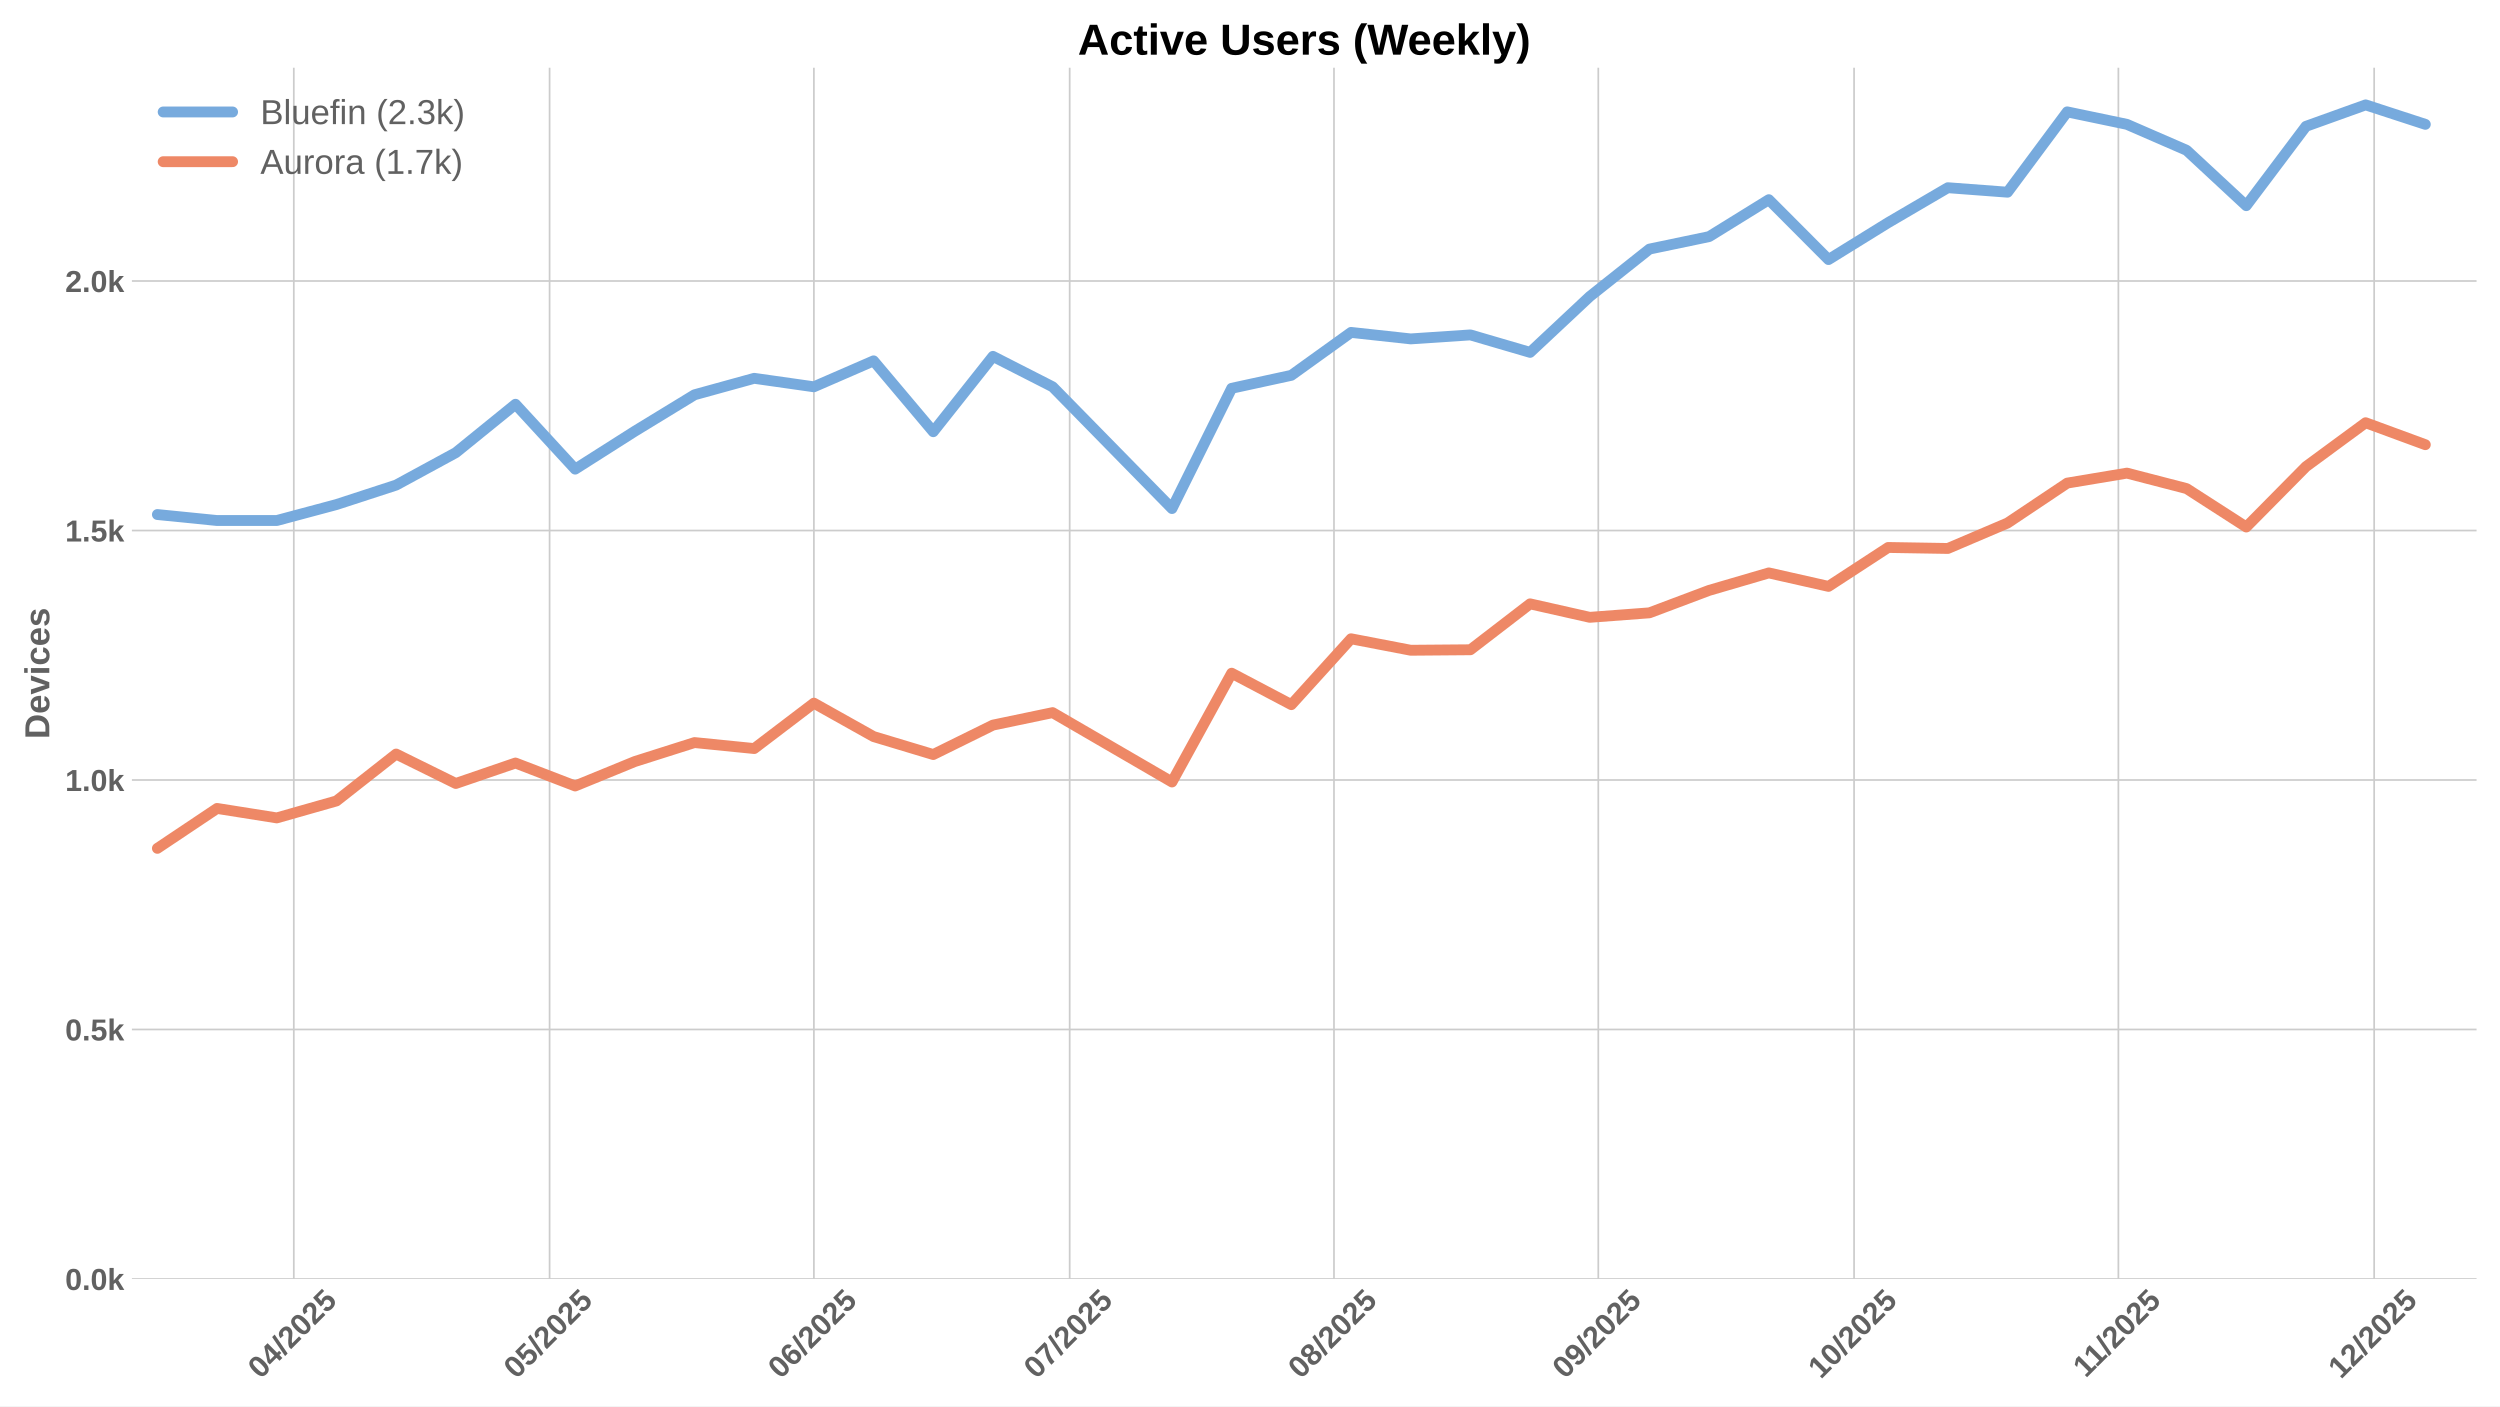
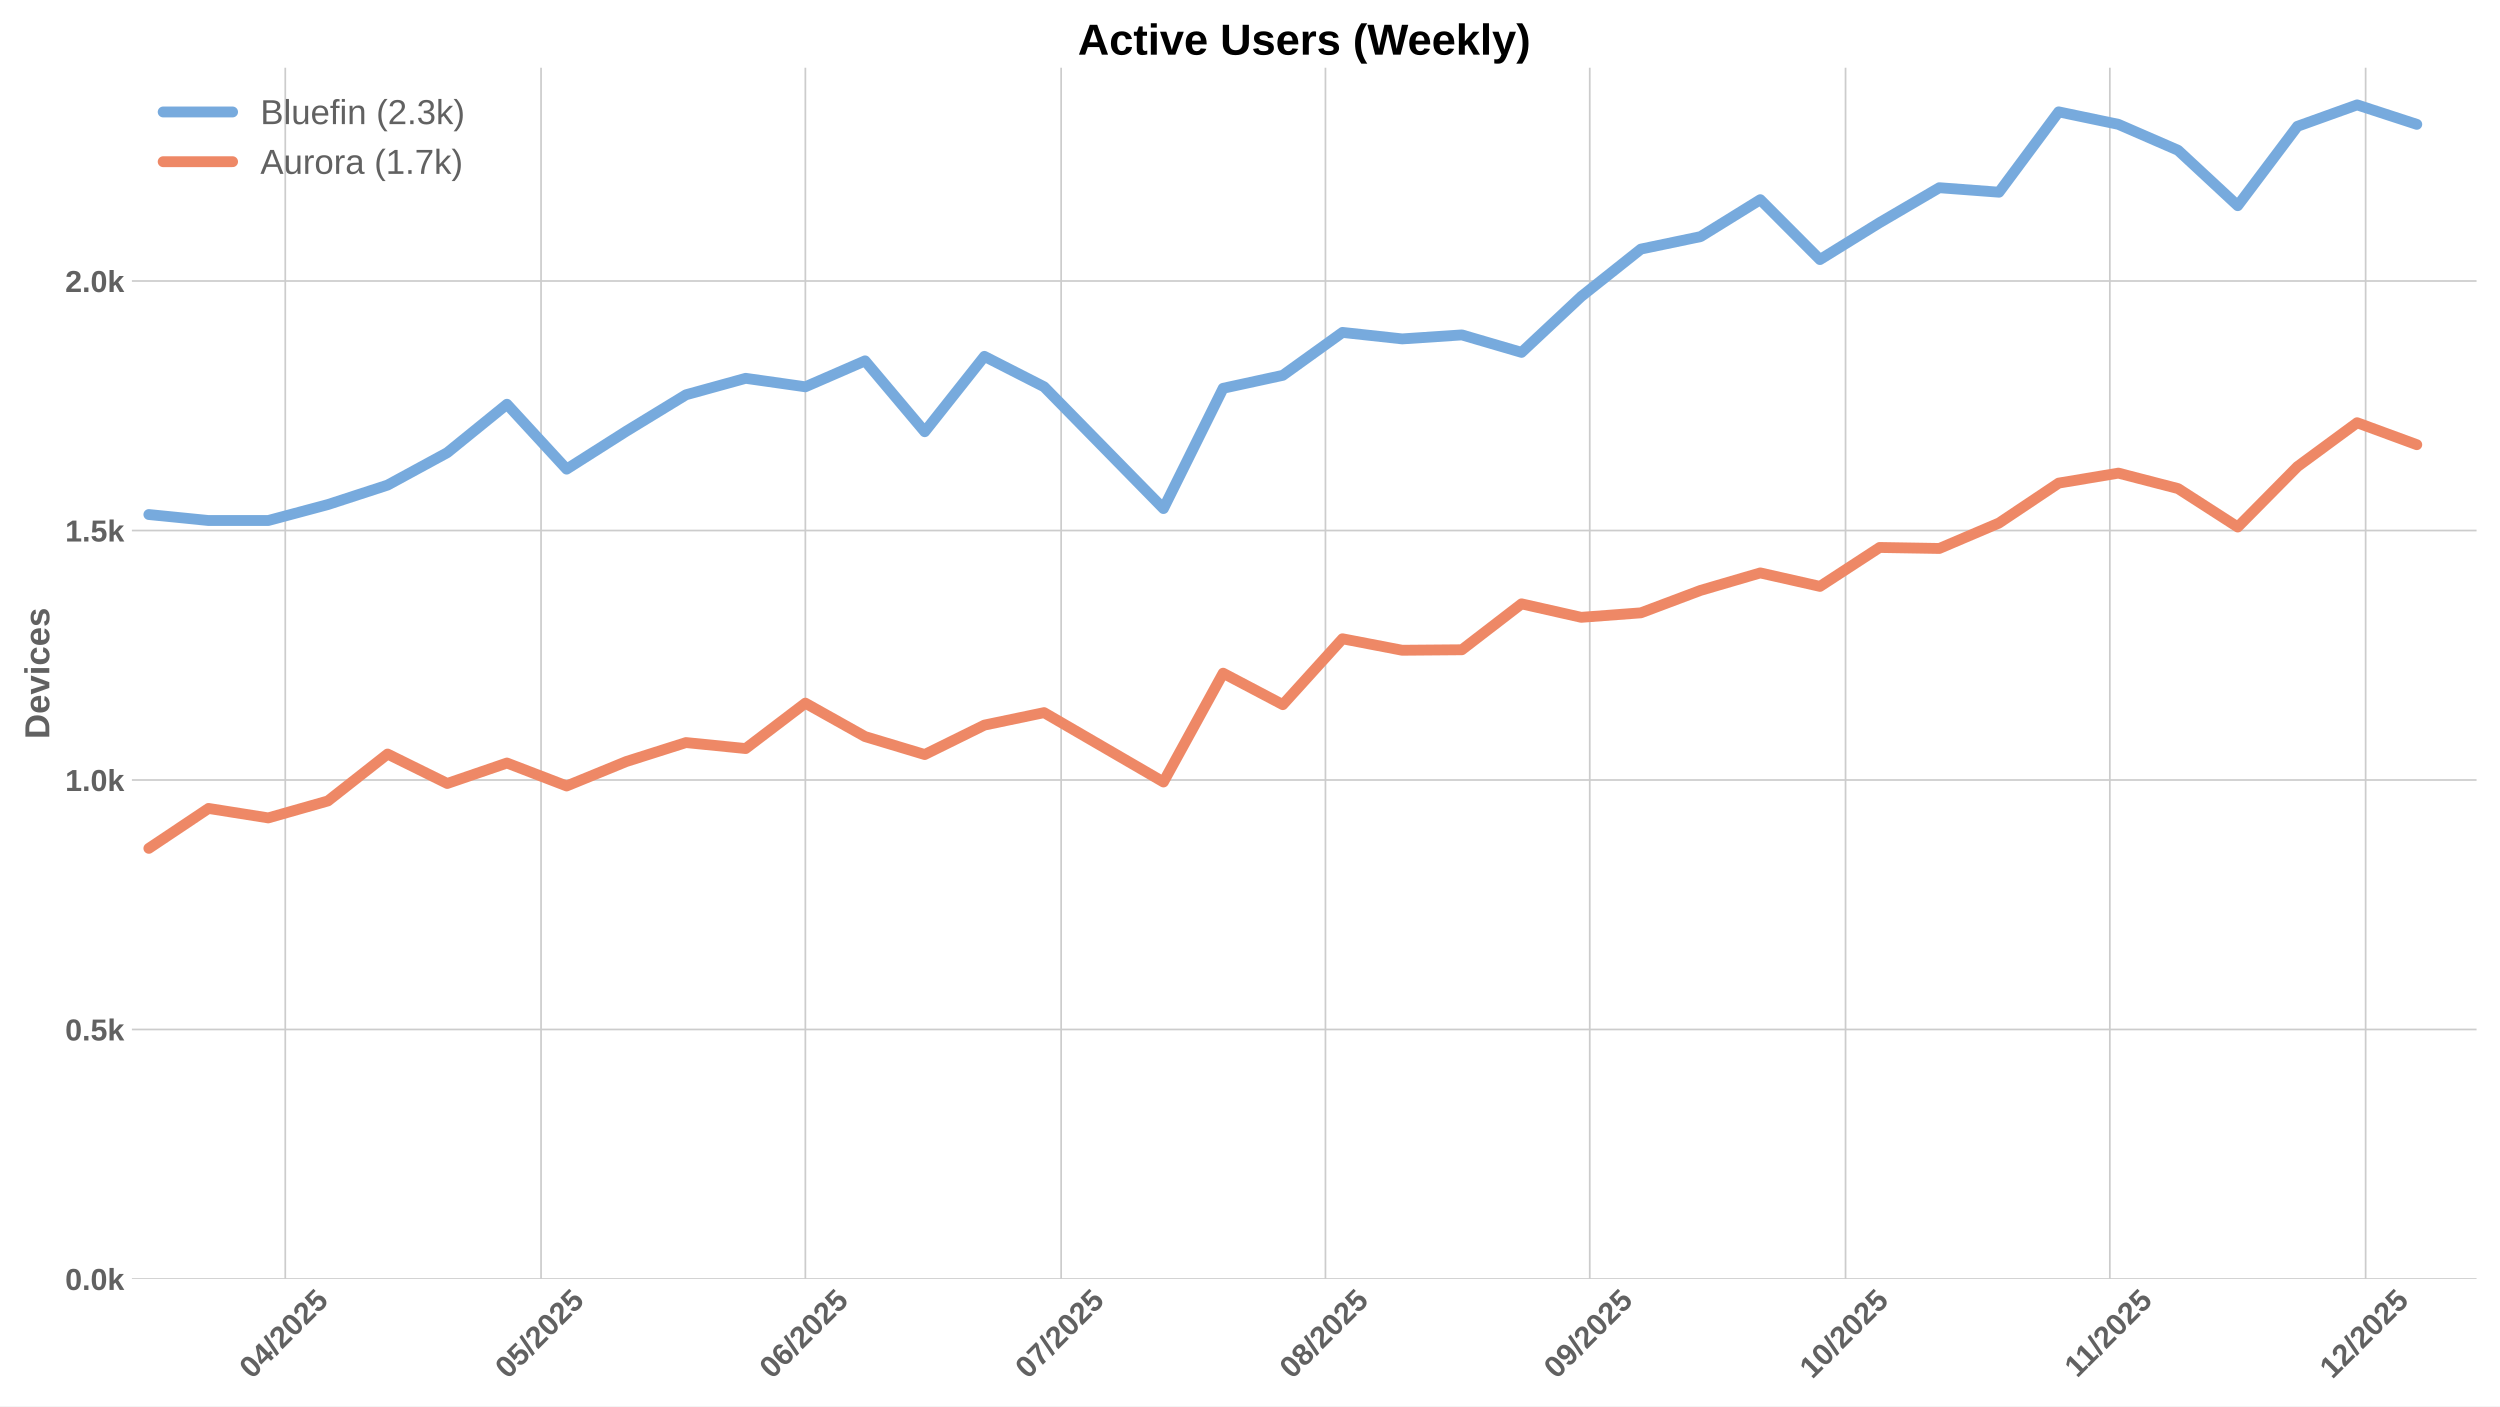
<svg xmlns="http://www.w3.org/2000/svg" xmlns:xlink="http://www.w3.org/1999/xlink" width="1152pt" height="648pt" viewBox="0 0 1152 648" version="1.1">
  <defs>
    <style type="text/css">*{stroke-linejoin: round; stroke-linecap: butt}</style>
  </defs>
  <g id="figure_1">
    <g id="patch_1">
      <path d="M 0 648  L 1152 648  L 1152 0  L 0 0  z " style="fill: #ffffff" />
    </g>
    <g id="axes_1">
      <g id="patch_2">
        <path d="M 60.78 589.343  L 1141.2 589.343  L 1141.2 31.2  L 60.78 31.2  z " style="fill: #ffffff" />
      </g>
      <g id="matplotlib.axis_1">
        <g id="xtick_1">
          <g id="line2d_1">
-             <path d="M 135.386 589.343  L 135.386 31.2  " clip-path="url(#p3430704685)" style="fill: none; stroke: #cccccc; stroke-width: 0.8; stroke-linecap: round" />
+             <path d="M 131.453 589.343  L 131.453 31.2  " clip-path="url(#p54ae8cb344)" style="fill: none; stroke: #cccccc; stroke-width: 0.8; stroke-linecap: round" />
          </g>
          <g id="line2d_2" />
          <g id="text_1">
-             <g style="fill: #616161" transform="translate(120.0554 635.7977) rotate(-45) scale(0.14 -0.14)">
+             <g style="fill: #616161" transform="translate(116.123 635.7977) rotate(-45) scale(0.14 -0.14)">
              <defs>
                <path id="LiberationSans-Bold-30" d="M 3297 2203  Q 3297 1088 2914 512  Q 2531 -63 1766 -63  Q 253 -63 253 2203  Q 253 2994 418 3494  Q 584 3994 915 4231  Q 1247 4469 1791 4469  Q 2572 4469 2934 3903  Q 3297 3338 3297 2203  z M 2416 2203  Q 2416 2813 2356 3150  Q 2297 3488 2165 3634  Q 2034 3781 1784 3781  Q 1519 3781 1383 3632  Q 1247 3484 1189 3148  Q 1131 2813 1131 2203  Q 1131 1600 1192 1261  Q 1253 922 1386 775  Q 1519 628 1772 628  Q 2022 628 2158 783  Q 2294 938 2355 1278  Q 2416 1619 2416 2203  z " transform="scale(0.015625)" />
                <path id="LiberationSans-Bold-34" d="M 2938 897  L 2938 0  L 2100 0  L 2100 897  L 97 897  L 97 1556  L 1956 4403  L 2938 4403  L 2938 1550  L 3525 1550  L 3525 897  L 2938 897  z M 2100 2991  Q 2100 3159 2111 3356  Q 2122 3553 2128 3609  Q 2047 3434 1834 3103  L 813 1550  L 2100 1550  L 2100 2991  z " transform="scale(0.015625)" />
                <path id="LiberationSans-Bold-2f" d="M 63 -128  L 972 4638  L 1716 4638  L 822 -128  L 63 -128  z " transform="scale(0.015625)" />
                <path id="LiberationSans-Bold-32" d="M 222 0  L 222 609  Q 394 988 711 1347  Q 1028 1706 1509 2097  Q 1972 2472 2158 2715  Q 2344 2959 2344 3194  Q 2344 3769 1766 3769  Q 1484 3769 1336 3617  Q 1188 3466 1144 3163  L 259 3213  Q 334 3825 717 4147  Q 1100 4469 1759 4469  Q 2472 4469 2853 4144  Q 3234 3819 3234 3231  Q 3234 2922 3112 2672  Q 2991 2422 2800 2211  Q 2609 2000 2376 1815  Q 2144 1631 1925 1456  Q 1706 1281 1526 1103  Q 1347 925 1259 722  L 3303 722  L 3303 0  L 222 0  z " transform="scale(0.015625)" />
                <path id="LiberationSans-Bold-35" d="M 3381 1466  Q 3381 766 2945 351  Q 2509 -63 1750 -63  Q 1088 -63 689 235  Q 291 534 197 1100  L 1075 1172  Q 1144 891 1319 762  Q 1494 634 1759 634  Q 2088 634 2283 843  Q 2478 1053 2478 1447  Q 2478 1794 2293 2001  Q 2109 2209 1778 2209  Q 1413 2209 1181 1925  L 325 1925  L 478 4403  L 3125 4403  L 3125 3750  L 1275 3750  L 1203 2638  Q 1522 2919 2000 2919  Q 2628 2919 3004 2528  Q 3381 2138 3381 1466  z " transform="scale(0.015625)" />
              </defs>
              <use xlink:href="#LiberationSans-Bold-30" />
              <use xlink:href="#LiberationSans-Bold-34" transform="translate(55.61523 0)" />
              <use xlink:href="#LiberationSans-Bold-2f" transform="translate(111.2305 0)" />
              <use xlink:href="#LiberationSans-Bold-32" transform="translate(139.0137 0)" />
              <use xlink:href="#LiberationSans-Bold-30" transform="translate(194.6289 0)" />
              <use xlink:href="#LiberationSans-Bold-32" transform="translate(250.2441 0)" />
              <use xlink:href="#LiberationSans-Bold-35" transform="translate(305.8594 0)" />
            </g>
          </g>
        </g>
        <g id="xtick_2">
          <g id="line2d_3">
-             <path d="M 253.25 589.343  L 253.25 31.2  " clip-path="url(#p3430704685)" style="fill: none; stroke: #cccccc; stroke-width: 0.8; stroke-linecap: round" />
+             <path d="M 249.317 589.343  L 249.317 31.2  " clip-path="url(#p54ae8cb344)" style="fill: none; stroke: #cccccc; stroke-width: 0.8; stroke-linecap: round" />
          </g>
          <g id="line2d_4" />
          <g id="text_2">
-             <g style="fill: #616161" transform="translate(237.9194 635.7977) rotate(-45) scale(0.14 -0.14)">
+             <g style="fill: #616161" transform="translate(233.987 635.7977) rotate(-45) scale(0.14 -0.14)">
              <use xlink:href="#LiberationSans-Bold-30" />
              <use xlink:href="#LiberationSans-Bold-35" transform="translate(55.61523 0)" />
              <use xlink:href="#LiberationSans-Bold-2f" transform="translate(111.2305 0)" />
              <use xlink:href="#LiberationSans-Bold-32" transform="translate(139.0137 0)" />
              <use xlink:href="#LiberationSans-Bold-30" transform="translate(194.6289 0)" />
              <use xlink:href="#LiberationSans-Bold-32" transform="translate(250.2441 0)" />
              <use xlink:href="#LiberationSans-Bold-35" transform="translate(305.8594 0)" />
            </g>
          </g>
        </g>
        <g id="xtick_3">
          <g id="line2d_5">
-             <path d="M 375.042 589.343  L 375.042 31.2  " clip-path="url(#p3430704685)" style="fill: none; stroke: #cccccc; stroke-width: 0.8; stroke-linecap: round" />
+             <path d="M 371.11 589.343  L 371.11 31.2  " clip-path="url(#p54ae8cb344)" style="fill: none; stroke: #cccccc; stroke-width: 0.8; stroke-linecap: round" />
          </g>
          <g id="line2d_6" />
          <g id="text_3">
-             <g style="fill: #616161" transform="translate(359.7122 635.7977) rotate(-45) scale(0.14 -0.14)">
+             <g style="fill: #616161" transform="translate(355.7798 635.7977) rotate(-45) scale(0.14 -0.14)">
              <defs>
                <path id="LiberationSans-Bold-36" d="M 3328 1441  Q 3328 738 2934 337  Q 2541 -63 1847 -63  Q 1069 -63 651 482  Q 234 1028 234 2100  Q 234 3278 657 3873  Q 1081 4469 1869 4469  Q 2428 4469 2751 4222  Q 3075 3975 3209 3456  L 2381 3341  Q 2263 3775 1850 3775  Q 1497 3775 1295 3422  Q 1094 3069 1094 2350  Q 1234 2584 1484 2709  Q 1734 2834 2050 2834  Q 2641 2834 2984 2459  Q 3328 2084 3328 1441  z M 2447 1416  Q 2447 1791 2273 1989  Q 2100 2188 1797 2188  Q 1506 2188 1331 2002  Q 1156 1816 1156 1509  Q 1156 1125 1339 873  Q 1522 622 1819 622  Q 2116 622 2281 833  Q 2447 1044 2447 1416  z " transform="scale(0.015625)" />
              </defs>
              <use xlink:href="#LiberationSans-Bold-30" />
              <use xlink:href="#LiberationSans-Bold-36" transform="translate(55.61523 0)" />
              <use xlink:href="#LiberationSans-Bold-2f" transform="translate(111.2305 0)" />
              <use xlink:href="#LiberationSans-Bold-32" transform="translate(139.0137 0)" />
              <use xlink:href="#LiberationSans-Bold-30" transform="translate(194.6289 0)" />
              <use xlink:href="#LiberationSans-Bold-32" transform="translate(250.2441 0)" />
              <use xlink:href="#LiberationSans-Bold-35" transform="translate(305.8594 0)" />
            </g>
          </g>
        </g>
        <g id="xtick_4">
          <g id="line2d_7">
-             <path d="M 492.906 589.343  L 492.906 31.2  " clip-path="url(#p3430704685)" style="fill: none; stroke: #cccccc; stroke-width: 0.8; stroke-linecap: round" />
+             <path d="M 488.974 589.343  L 488.974 31.2  " clip-path="url(#p54ae8cb344)" style="fill: none; stroke: #cccccc; stroke-width: 0.8; stroke-linecap: round" />
          </g>
          <g id="line2d_8" />
          <g id="text_4">
-             <g style="fill: #616161" transform="translate(477.5762 635.7977) rotate(-45) scale(0.14 -0.14)">
+             <g style="fill: #616161" transform="translate(473.6438 635.7977) rotate(-45) scale(0.14 -0.14)">
              <defs>
                <path id="LiberationSans-Bold-37" d="M 3278 3706  Q 2981 3238 2717 2797  Q 2453 2356 2256 1911  Q 2059 1466 1945 995  Q 1831 525 1831 0  L 916 0  Q 916 550 1059 1064  Q 1203 1578 1475 2111  Q 1747 2644 2463 3681  L 275 3681  L 275 4403  L 3278 4403  L 3278 3706  z " transform="scale(0.015625)" />
              </defs>
              <use xlink:href="#LiberationSans-Bold-30" />
              <use xlink:href="#LiberationSans-Bold-37" transform="translate(55.61523 0)" />
              <use xlink:href="#LiberationSans-Bold-2f" transform="translate(111.2305 0)" />
              <use xlink:href="#LiberationSans-Bold-32" transform="translate(139.0137 0)" />
              <use xlink:href="#LiberationSans-Bold-30" transform="translate(194.6289 0)" />
              <use xlink:href="#LiberationSans-Bold-32" transform="translate(250.2441 0)" />
              <use xlink:href="#LiberationSans-Bold-35" transform="translate(305.8594 0)" />
            </g>
          </g>
        </g>
        <g id="xtick_5">
          <g id="line2d_9">
-             <path d="M 614.699 589.343  L 614.699 31.2  " clip-path="url(#p3430704685)" style="fill: none; stroke: #cccccc; stroke-width: 0.8; stroke-linecap: round" />
+             <path d="M 610.767 589.343  L 610.767 31.2  " clip-path="url(#p54ae8cb344)" style="fill: none; stroke: #cccccc; stroke-width: 0.8; stroke-linecap: round" />
          </g>
          <g id="line2d_10" />
          <g id="text_5">
-             <g style="fill: #616161" transform="translate(599.369 635.7977) rotate(-45) scale(0.14 -0.14)">
+             <g style="fill: #616161" transform="translate(595.4366 635.7977) rotate(-45) scale(0.14 -0.14)">
              <defs>
                <path id="LiberationSans-Bold-38" d="M 3363 1241  Q 3363 622 2953 279  Q 2544 -63 1784 -63  Q 1031 -63 617 278  Q 203 619 203 1234  Q 203 1656 447 1945  Q 691 2234 1100 2303  L 1100 2316  Q 744 2394 525 2669  Q 306 2944 306 3303  Q 306 3844 689 4156  Q 1072 4469 1772 4469  Q 2488 4469 2870 4164  Q 3253 3859 3253 3297  Q 3253 2938 3036 2666  Q 2819 2394 2453 2322  L 2453 2309  Q 2878 2241 3120 1961  Q 3363 1681 3363 1241  z M 2350 3250  Q 2350 3563 2206 3708  Q 2063 3853 1772 3853  Q 1203 3853 1203 3250  Q 1203 2619 1778 2619  Q 2066 2619 2208 2766  Q 2350 2913 2350 3250  z M 2453 1313  Q 2453 2003 1766 2003  Q 1447 2003 1276 1822  Q 1106 1641 1106 1300  Q 1106 913 1275 734  Q 1444 556 1791 556  Q 2131 556 2292 734  Q 2453 913 2453 1313  z " transform="scale(0.015625)" />
              </defs>
              <use xlink:href="#LiberationSans-Bold-30" />
              <use xlink:href="#LiberationSans-Bold-38" transform="translate(55.61523 0)" />
              <use xlink:href="#LiberationSans-Bold-2f" transform="translate(111.2305 0)" />
              <use xlink:href="#LiberationSans-Bold-32" transform="translate(139.0137 0)" />
              <use xlink:href="#LiberationSans-Bold-30" transform="translate(194.6289 0)" />
              <use xlink:href="#LiberationSans-Bold-32" transform="translate(250.2441 0)" />
              <use xlink:href="#LiberationSans-Bold-35" transform="translate(305.8594 0)" />
            </g>
          </g>
        </g>
        <g id="xtick_6">
          <g id="line2d_11">
-             <path d="M 736.492 589.343  L 736.492 31.2  " clip-path="url(#p3430704685)" style="fill: none; stroke: #cccccc; stroke-width: 0.8; stroke-linecap: round" />
+             <path d="M 732.56 589.343  L 732.56 31.2  " clip-path="url(#p54ae8cb344)" style="fill: none; stroke: #cccccc; stroke-width: 0.8; stroke-linecap: round" />
          </g>
          <g id="line2d_12" />
          <g id="text_6">
-             <g style="fill: #616161" transform="translate(721.1618 635.7977) rotate(-45) scale(0.14 -0.14)">
+             <g style="fill: #616161" transform="translate(717.2294 635.7977) rotate(-45) scale(0.14 -0.14)">
              <defs>
                <path id="LiberationSans-Bold-39" d="M 3322 2272  Q 3322 1100 2894 518  Q 2466 -63 1678 -63  Q 1097 -63 767 185  Q 438 434 300 972  L 1125 1088  Q 1247 628 1688 628  Q 2056 628 2254 981  Q 2453 1334 2459 2028  Q 2341 1794 2070 1661  Q 1800 1528 1488 1528  Q 906 1528 564 1923  Q 222 2319 222 2994  Q 222 3688 623 4078  Q 1025 4469 1759 4469  Q 2550 4469 2936 3920  Q 3322 3372 3322 2272  z M 2394 2888  Q 2394 3297 2214 3539  Q 2034 3781 1738 3781  Q 1447 3781 1280 3570  Q 1113 3359 1113 2988  Q 1113 2622 1278 2401  Q 1444 2181 1741 2181  Q 2022 2181 2208 2373  Q 2394 2566 2394 2888  z " transform="scale(0.015625)" />
              </defs>
              <use xlink:href="#LiberationSans-Bold-30" />
              <use xlink:href="#LiberationSans-Bold-39" transform="translate(55.61523 0)" />
              <use xlink:href="#LiberationSans-Bold-2f" transform="translate(111.2305 0)" />
              <use xlink:href="#LiberationSans-Bold-32" transform="translate(139.0137 0)" />
              <use xlink:href="#LiberationSans-Bold-30" transform="translate(194.6289 0)" />
              <use xlink:href="#LiberationSans-Bold-32" transform="translate(250.2441 0)" />
              <use xlink:href="#LiberationSans-Bold-35" transform="translate(305.8594 0)" />
            </g>
          </g>
        </g>
        <g id="xtick_7">
          <g id="line2d_13">
-             <path d="M 854.356 589.343  L 854.356 31.2  " clip-path="url(#p3430704685)" style="fill: none; stroke: #cccccc; stroke-width: 0.8; stroke-linecap: round" />
+             <path d="M 850.424 589.343  L 850.424 31.2  " clip-path="url(#p54ae8cb344)" style="fill: none; stroke: #cccccc; stroke-width: 0.8; stroke-linecap: round" />
          </g>
          <g id="line2d_14" />
          <g id="text_7">
-             <g style="fill: #616161" transform="translate(839.0258 635.7977) rotate(-45) scale(0.14 -0.14)">
+             <g style="fill: #616161" transform="translate(835.0934 635.7977) rotate(-45) scale(0.14 -0.14)">
              <defs>
                <path id="LiberationSans-Bold-31" d="M 403 0  L 403 653  L 1494 653  L 1494 3656  L 438 2997  L 438 3688  L 1541 4403  L 2372 4403  L 2372 653  L 3381 653  L 3381 0  L 403 0  z " transform="scale(0.015625)" />
              </defs>
              <use xlink:href="#LiberationSans-Bold-31" />
              <use xlink:href="#LiberationSans-Bold-30" transform="translate(55.61523 0)" />
              <use xlink:href="#LiberationSans-Bold-2f" transform="translate(111.2305 0)" />
              <use xlink:href="#LiberationSans-Bold-32" transform="translate(139.0137 0)" />
              <use xlink:href="#LiberationSans-Bold-30" transform="translate(194.6289 0)" />
              <use xlink:href="#LiberationSans-Bold-32" transform="translate(250.2441 0)" />
              <use xlink:href="#LiberationSans-Bold-35" transform="translate(305.8594 0)" />
            </g>
          </g>
        </g>
        <g id="xtick_8">
          <g id="line2d_15">
-             <path d="M 976.149 589.343  L 976.149 31.2  " clip-path="url(#p3430704685)" style="fill: none; stroke: #cccccc; stroke-width: 0.8; stroke-linecap: round" />
+             <path d="M 972.216 589.343  L 972.216 31.2  " clip-path="url(#p54ae8cb344)" style="fill: none; stroke: #cccccc; stroke-width: 0.8; stroke-linecap: round" />
          </g>
          <g id="line2d_16" />
          <g id="text_8">
-             <g style="fill: #616161" transform="translate(961.0908 635.2532) rotate(-45) scale(0.14 -0.14)">
+             <g style="fill: #616161" transform="translate(957.1584 635.2532) rotate(-45) scale(0.14 -0.14)">
              <use xlink:href="#LiberationSans-Bold-31" />
              <use xlink:href="#LiberationSans-Bold-31" transform="translate(50.11523 0)" />
              <use xlink:href="#LiberationSans-Bold-2f" transform="translate(105.7305 0)" />
              <use xlink:href="#LiberationSans-Bold-32" transform="translate(133.5137 0)" />
              <use xlink:href="#LiberationSans-Bold-30" transform="translate(189.1289 0)" />
              <use xlink:href="#LiberationSans-Bold-32" transform="translate(244.7441 0)" />
              <use xlink:href="#LiberationSans-Bold-35" transform="translate(300.3594 0)" />
            </g>
          </g>
        </g>
        <g id="xtick_9">
          <g id="line2d_17">
-             <path d="M 1094.013 589.343  L 1094.013 31.2  " clip-path="url(#p3430704685)" style="fill: none; stroke: #cccccc; stroke-width: 0.8; stroke-linecap: round" />
+             <path d="M 1090.08 589.343  L 1090.08 31.2  " clip-path="url(#p54ae8cb344)" style="fill: none; stroke: #cccccc; stroke-width: 0.8; stroke-linecap: round" />
          </g>
          <g id="line2d_18" />
          <g id="text_9">
-             <g style="fill: #616161" transform="translate(1078.683 635.7977) rotate(-45) scale(0.14 -0.14)">
+             <g style="fill: #616161" transform="translate(1074.75 635.7977) rotate(-45) scale(0.14 -0.14)">
              <use xlink:href="#LiberationSans-Bold-31" />
              <use xlink:href="#LiberationSans-Bold-32" transform="translate(55.61523 0)" />
              <use xlink:href="#LiberationSans-Bold-2f" transform="translate(111.2305 0)" />
              <use xlink:href="#LiberationSans-Bold-32" transform="translate(139.0137 0)" />
              <use xlink:href="#LiberationSans-Bold-30" transform="translate(194.6289 0)" />
              <use xlink:href="#LiberationSans-Bold-32" transform="translate(250.2441 0)" />
              <use xlink:href="#LiberationSans-Bold-35" transform="translate(305.8594 0)" />
            </g>
          </g>
        </g>
      </g>
      <g id="matplotlib.axis_2">
        <g id="ytick_1">
          <g id="line2d_19">
-             <path d="M 60.78 589.343  L 1141.2 589.343  " clip-path="url(#p3430704685)" style="fill: none; stroke: #cccccc; stroke-width: 0.8; stroke-linecap: round" />
+             <path d="M 60.78 589.343  L 1141.2 589.343  " clip-path="url(#p54ae8cb344)" style="fill: none; stroke: #cccccc; stroke-width: 0.8; stroke-linecap: round" />
          </g>
          <g id="line2d_20" />
          <g id="text_10">
            <g style="fill: #616161" transform="translate(30.03469 594.416) scale(0.14 -0.14)">
              <defs>
                <path id="LiberationSans-Bold-2e" d="M 434 0  L 434 953  L 1338 953  L 1338 0  L 434 0  z " transform="scale(0.015625)" />
                <path id="LiberationSans-Bold-6b" d="M 2606 0  L 1703 1531  L 1325 1269  L 1325 0  L 447 0  L 447 4638  L 1325 4638  L 1325 1981  L 2531 3381  L 3475 3381  L 2288 2063  L 3566 0  L 2606 0  z " transform="scale(0.015625)" />
              </defs>
              <use xlink:href="#LiberationSans-Bold-30" />
              <use xlink:href="#LiberationSans-Bold-2e" transform="translate(55.61523 0)" />
              <use xlink:href="#LiberationSans-Bold-30" transform="translate(83.39844 0)" />
              <use xlink:href="#LiberationSans-Bold-6b" transform="translate(139.0137 0)" />
            </g>
          </g>
        </g>
        <g id="ytick_2">
          <g id="line2d_21">
-             <path d="M 60.78 474.381  L 1141.2 474.381  " clip-path="url(#p3430704685)" style="fill: none; stroke: #cccccc; stroke-width: 0.8; stroke-linecap: round" />
+             <path d="M 60.78 474.381  L 1141.2 474.381  " clip-path="url(#p54ae8cb344)" style="fill: none; stroke: #cccccc; stroke-width: 0.8; stroke-linecap: round" />
          </g>
          <g id="line2d_22" />
          <g id="text_11">
            <g style="fill: #616161" transform="translate(30.03469 479.4535) scale(0.14 -0.14)">
              <use xlink:href="#LiberationSans-Bold-30" />
              <use xlink:href="#LiberationSans-Bold-2e" transform="translate(55.61523 0)" />
              <use xlink:href="#LiberationSans-Bold-35" transform="translate(83.39844 0)" />
              <use xlink:href="#LiberationSans-Bold-6b" transform="translate(139.0137 0)" />
            </g>
          </g>
        </g>
        <g id="ytick_3">
          <g id="line2d_23">
-             <path d="M 60.78 359.418  L 1141.2 359.418  " clip-path="url(#p3430704685)" style="fill: none; stroke: #cccccc; stroke-width: 0.8; stroke-linecap: round" />
+             <path d="M 60.78 359.418  L 1141.2 359.418  " clip-path="url(#p54ae8cb344)" style="fill: none; stroke: #cccccc; stroke-width: 0.8; stroke-linecap: round" />
          </g>
          <g id="line2d_24" />
          <g id="text_12">
            <g style="fill: #616161" transform="translate(30.03469 364.4909) scale(0.14 -0.14)">
              <use xlink:href="#LiberationSans-Bold-31" />
              <use xlink:href="#LiberationSans-Bold-2e" transform="translate(55.61523 0)" />
              <use xlink:href="#LiberationSans-Bold-30" transform="translate(83.39844 0)" />
              <use xlink:href="#LiberationSans-Bold-6b" transform="translate(139.0137 0)" />
            </g>
          </g>
        </g>
        <g id="ytick_4">
          <g id="line2d_25">
-             <path d="M 60.78 244.456  L 1141.2 244.456  " clip-path="url(#p3430704685)" style="fill: none; stroke: #cccccc; stroke-width: 0.8; stroke-linecap: round" />
+             <path d="M 60.78 244.456  L 1141.2 244.456  " clip-path="url(#p54ae8cb344)" style="fill: none; stroke: #cccccc; stroke-width: 0.8; stroke-linecap: round" />
          </g>
          <g id="line2d_26" />
          <g id="text_13">
            <g style="fill: #616161" transform="translate(30.03469 249.5283) scale(0.14 -0.14)">
              <use xlink:href="#LiberationSans-Bold-31" />
              <use xlink:href="#LiberationSans-Bold-2e" transform="translate(55.61523 0)" />
              <use xlink:href="#LiberationSans-Bold-35" transform="translate(83.39844 0)" />
              <use xlink:href="#LiberationSans-Bold-6b" transform="translate(139.0137 0)" />
            </g>
          </g>
        </g>
        <g id="ytick_5">
          <g id="line2d_27">
-             <path d="M 60.78 129.493  L 1141.2 129.493  " clip-path="url(#p3430704685)" style="fill: none; stroke: #cccccc; stroke-width: 0.8; stroke-linecap: round" />
+             <path d="M 60.78 129.493  L 1141.2 129.493  " clip-path="url(#p54ae8cb344)" style="fill: none; stroke: #cccccc; stroke-width: 0.8; stroke-linecap: round" />
          </g>
          <g id="line2d_28" />
          <g id="text_14">
            <g style="fill: #616161" transform="translate(30.03469 134.5658) scale(0.14 -0.14)">
              <use xlink:href="#LiberationSans-Bold-32" />
              <use xlink:href="#LiberationSans-Bold-2e" transform="translate(55.61523 0)" />
              <use xlink:href="#LiberationSans-Bold-30" transform="translate(83.39844 0)" />
              <use xlink:href="#LiberationSans-Bold-6b" transform="translate(139.0137 0)" />
            </g>
          </g>
        </g>
        <g id="text_15">
          <g style="fill: #616161" transform="translate(22.71469 340.5153) rotate(-90) scale(0.16 -0.16)">
            <defs>
              <path id="LiberationSans-Bold-44" d="M 4353 2234  Q 4353 1553 4086 1045  Q 3819 538 3330 269  Q 2841 0 2209 0  L 428 0  L 428 4403  L 2022 4403  Q 3134 4403 3743 3842  Q 4353 3281 4353 2234  z M 3425 2234  Q 3425 2944 3056 3317  Q 2688 3691 2003 3691  L 1350 3691  L 1350 713  L 2131 713  Q 2725 713 3075 1122  Q 3425 1531 3425 2234  z " transform="scale(0.015625)" />
              <path id="LiberationSans-Bold-65" d="M 1831 -63  Q 1069 -63 659 389  Q 250 841 250 1706  Q 250 2544 665 2994  Q 1081 3444 1844 3444  Q 2572 3444 2956 2961  Q 3341 2478 3341 1547  L 3341 1522  L 1172 1522  Q 1172 1028 1355 776  Q 1538 525 1875 525  Q 2341 525 2463 928  L 3291 856  Q 2931 -63 1831 -63  z M 1831 2891  Q 1522 2891 1355 2675  Q 1188 2459 1178 2072  L 2491 2072  Q 2466 2481 2294 2686  Q 2122 2891 1831 2891  z " transform="scale(0.015625)" />
              <path id="LiberationSans-Bold-76" d="M 2284 0  L 1234 0  L 25 3381  L 953 3381  L 1544 1491  Q 1591 1334 1766 709  Q 1797 838 1894 1159  Q 1991 1481 2613 3381  L 3531 3381  L 2284 0  z " transform="scale(0.015625)" />
              <path id="LiberationSans-Bold-69" d="M 447 3991  L 447 4638  L 1325 4638  L 1325 3991  L 447 3991  z M 447 0  L 447 3381  L 1325 3381  L 1325 0  L 447 0  z " transform="scale(0.015625)" />
              <path id="LiberationSans-Bold-63" d="M 1856 -63  Q 1088 -63 669 395  Q 250 853 250 1672  Q 250 2509 672 2976  Q 1094 3444 1869 3444  Q 2466 3444 2856 3144  Q 3247 2844 3347 2316  L 2463 2272  Q 2425 2531 2275 2686  Q 2125 2841 1850 2841  Q 1172 2841 1172 1706  Q 1172 538 1863 538  Q 2113 538 2281 695  Q 2450 853 2491 1166  L 3372 1125  Q 3325 778 3123 506  Q 2922 234 2594 85  Q 2266 -63 1856 -63  z " transform="scale(0.015625)" />
              <path id="LiberationSans-Bold-73" d="M 3297 988  Q 3297 497 2895 217  Q 2494 -63 1784 -63  Q 1088 -63 717 157  Q 347 378 225 844  L 997 959  Q 1063 719 1223 619  Q 1384 519 1784 519  Q 2153 519 2322 612  Q 2491 706 2491 906  Q 2491 1069 2355 1164  Q 2219 1259 1894 1325  Q 1150 1472 890 1598  Q 631 1725 495 1926  Q 359 2128 359 2422  Q 359 2906 732 3176  Q 1106 3447 1791 3447  Q 2394 3447 2761 3212  Q 3128 2978 3219 2534  L 2441 2453  Q 2403 2659 2256 2761  Q 2109 2863 1791 2863  Q 1478 2863 1322 2783  Q 1166 2703 1166 2516  Q 1166 2369 1286 2283  Q 1406 2197 1691 2141  Q 2088 2059 2395 1973  Q 2703 1888 2889 1769  Q 3075 1650 3186 1464  Q 3297 1278 3297 988  z " transform="scale(0.015625)" />
            </defs>
            <use xlink:href="#LiberationSans-Bold-44" />
            <use xlink:href="#LiberationSans-Bold-65" transform="translate(72.2168 0)" />
            <use xlink:href="#LiberationSans-Bold-76" transform="translate(127.832 0)" />
            <use xlink:href="#LiberationSans-Bold-69" transform="translate(183.4473 0)" />
            <use xlink:href="#LiberationSans-Bold-63" transform="translate(211.2305 0)" />
            <use xlink:href="#LiberationSans-Bold-65" transform="translate(266.8457 0)" />
            <use xlink:href="#LiberationSans-Bold-73" transform="translate(322.4609 0)" />
          </g>
        </g>
      </g>
      <g id="line2d_29">
-         <path d="M 72.525 237.098  L 100.026 239.857  L 127.528 239.857  L 155.03 232.499  L 182.531 223.532  L 210.033 208.587  L 237.534 186.284  L 265.036 216.175  L 292.538 198.7  L 320.039 181.916  L 347.541 174.328  L 375.042 178.237  L 402.544 166.281  L 430.046 198.93  L 457.547 164.212  L 485.049 178.237  L 540.052 234.339  L 567.554 178.927  L 595.055 172.949  L 622.557 153.175  L 650.058 156.164  L 677.56 154.325  L 705.062 162.372  L 732.563 136.621  L 760.065 114.778  L 787.566 109.03  L 815.068 92.015  L 842.57 119.606  L 870.071 102.592  L 897.573 86.497  L 925.074 88.566  L 952.576 51.548  L 980.078 57.296  L 1007.579 69.253  L 1035.081 94.774  L 1062.582 58.216  L 1090.084 48.329  L 1117.586 57.296  " clip-path="url(#p3430704685)" style="fill: none; stroke: #77aadd; stroke-width: 5; stroke-linecap: round" />
+         <path d="M 68.592 237.098  L 96.094 239.857  L 123.596 239.857  L 151.097 232.499  L 178.599 223.532  L 206.1 208.587  L 233.602 186.284  L 261.104 216.175  L 288.605 198.7  L 316.107 181.916  L 343.608 174.328  L 371.11 178.237  L 398.612 166.281  L 426.113 198.93  L 453.615 164.212  L 481.116 178.237  L 536.12 234.339  L 563.621 178.927  L 591.123 172.949  L 618.624 153.175  L 646.126 156.164  L 673.628 154.325  L 701.129 162.372  L 728.631 136.621  L 756.132 114.778  L 783.634 109.03  L 811.136 92.015  L 838.637 119.606  L 866.139 102.592  L 893.64 86.497  L 921.142 88.566  L 948.644 51.548  L 976.145 57.296  L 1003.647 69.253  L 1031.148 94.774  L 1058.65 58.216  L 1086.152 48.329  L 1113.653 57.296  " clip-path="url(#p54ae8cb344)" style="fill: none; stroke: #77aadd; stroke-width: 5; stroke-linecap: round" />
      </g>
      <g id="line2d_30">
-         <path d="M 72.525 390.918  L 100.026 372.524  L 127.528 376.892  L 155.03 369.075  L 182.531 347.462  L 210.033 361.028  L 237.534 351.601  L 265.036 362.177  L 292.538 350.911  L 320.039 342.174  L 347.541 344.933  L 375.042 324.01  L 402.544 339.415  L 430.046 347.692  L 457.547 334.126  L 485.049 328.378  L 540.052 360.338  L 567.554 310.214  L 595.055 324.699  L 622.557 294.349  L 650.058 299.638  L 677.56 299.408  L 705.062 278.255  L 732.563 284.463  L 760.065 282.393  L 787.566 272.047  L 815.068 263.999  L 842.57 270.207  L 870.071 252.273  L 897.573 252.733  L 925.074 241.007  L 952.576 222.613  L 980.078 218.014  L 1007.579 225.142  L 1035.081 242.846  L 1062.582 215.025  L 1090.084 194.792  L 1117.586 204.908  " clip-path="url(#p3430704685)" style="fill: none; stroke: #ee8866; stroke-width: 5; stroke-linecap: round" />
+         <path d="M 68.592 390.918  L 96.094 372.524  L 123.596 376.892  L 151.097 369.075  L 178.599 347.462  L 206.1 361.028  L 233.602 351.601  L 261.104 362.177  L 288.605 350.911  L 316.107 342.174  L 343.608 344.933  L 371.11 324.01  L 398.612 339.415  L 426.113 347.692  L 453.615 334.126  L 481.116 328.378  L 536.12 360.338  L 563.621 310.214  L 591.123 324.699  L 618.624 294.349  L 646.126 299.638  L 673.628 299.408  L 701.129 278.255  L 728.631 284.463  L 756.132 282.393  L 783.634 272.047  L 811.136 263.999  L 838.637 270.207  L 866.139 252.273  L 893.64 252.733  L 921.142 241.007  L 948.644 222.613  L 976.145 218.014  L 1003.647 225.142  L 1031.148 242.846  L 1058.65 215.025  L 1086.152 194.792  L 1113.653 204.908  " clip-path="url(#p54ae8cb344)" style="fill: none; stroke: #ee8866; stroke-width: 5; stroke-linecap: round" />
      </g>
      <g id="patch_3">
        <path d="M 60.78 589.343  L 60.78 31.2  " style="fill: none" />
      </g>
      <g id="patch_4">
        <path d="M 1141.2 589.343  L 1141.2 31.2  " style="fill: none" />
      </g>
      <g id="patch_5">
        <path d="M 60.78 589.343  L 1141.2 589.343  " style="fill: none" />
      </g>
      <g id="patch_6">
        <path d="M 60.78 31.2  L 1141.2 31.2  " style="fill: none" />
      </g>
      <g id="text_16">
        <g transform="translate(496.6791 25.2) scale(0.2 -0.2)">
          <defs>
            <path id="LiberationSans-Bold-41" d="M 3541 0  L 3150 1125  L 1472 1125  L 1081 0  L 159 0  L 1766 4403  L 2853 4403  L 4453 0  L 3541 0  z M 2309 3725  L 2291 3656  Q 2259 3544 2215 3400  Q 2172 3256 1678 1819  L 2944 1819  L 2509 3084  L 2375 3509  L 2309 3725  z " transform="scale(0.015625)" />
            <path id="LiberationSans-Bold-74" d="M 1313 -56  Q 925 -56 715 155  Q 506 366 506 794  L 506 2788  L 78 2788  L 78 3381  L 550 3381  L 825 4175  L 1375 4175  L 1375 3381  L 2016 3381  L 2016 2788  L 1375 2788  L 1375 1031  Q 1375 784 1469 667  Q 1563 550 1759 550  Q 1863 550 2053 594  L 2053 50  Q 1728 -56 1313 -56  z " transform="scale(0.015625)" />
            <path id="LiberationSans-Bold-20" transform="scale(0.015625)" />
            <path id="LiberationSans-Bold-55" d="M 2259 -63  Q 1350 -63 867 381  Q 384 825 384 1650  L 384 4403  L 1306 4403  L 1306 1722  Q 1306 1200 1554 929  Q 1803 659 2284 659  Q 2778 659 3043 942  Q 3309 1225 3309 1753  L 3309 4403  L 4231 4403  L 4231 1697  Q 4231 859 3714 398  Q 3197 -63 2259 -63  z " transform="scale(0.015625)" />
            <path id="LiberationSans-Bold-72" d="M 447 0  L 447 2588  Q 447 2866 439 3052  Q 431 3238 422 3381  L 1259 3381  Q 1269 3325 1284 3039  Q 1300 2753 1300 2659  L 1313 2659  Q 1441 3016 1541 3161  Q 1641 3306 1778 3376  Q 1916 3447 2122 3447  Q 2291 3447 2394 3400  L 2394 2666  Q 2181 2713 2019 2713  Q 1691 2713 1508 2447  Q 1325 2181 1325 1659  L 1325 0  L 447 0  z " transform="scale(0.015625)" />
            <path id="LiberationSans-Bold-28" d="M 1247 -1328  Q 756 -622 537 81  Q 319 784 319 1659  Q 319 2531 537 3232  Q 756 3934 1247 4638  L 2125 4638  Q 1631 3925 1407 3219  Q 1184 2513 1184 1656  Q 1184 803 1406 101  Q 1628 -600 2125 -1328  L 1247 -1328  z " transform="scale(0.015625)" />
            <path id="LiberationSans-Bold-57" d="M 4897 0  L 3803 0  L 3206 2547  Q 3097 2997 3022 3488  Q 2947 3078 2900 2864  Q 2853 2650 2234 0  L 1141 0  L 6 4403  L 941 4403  L 1578 1559  L 1722 872  Q 1809 1306 1892 1701  Q 1975 2097 2516 4403  L 3547 4403  L 4103 2059  Q 4169 1797 4325 872  L 4403 1234  L 4569 1953  L 5100 4403  L 6034 4403  L 4897 0  z " transform="scale(0.015625)" />
            <path id="LiberationSans-Bold-6c" d="M 447 0  L 447 4638  L 1325 4638  L 1325 0  L 447 0  z " transform="scale(0.015625)" />
            <path id="LiberationSans-Bold-79" d="M 884 -1328  Q 569 -1328 331 -1288  L 331 -663  Q 497 -688 634 -688  Q 822 -688 945 -628  Q 1069 -569 1167 -431  Q 1266 -294 1388 34  L 50 3381  L 978 3381  L 1509 1797  Q 1634 1456 1825 753  L 1903 1050  L 2106 1784  L 2606 3381  L 3525 3381  L 2188 -178  Q 1919 -828 1630 -1078  Q 1341 -1328 884 -1328  z " transform="scale(0.015625)" />
            <path id="LiberationSans-Bold-29" d="M 6 -1328  Q 506 -597 726 101  Q 947 800 947 1656  Q 947 2516 722 3223  Q 497 3931 6 4638  L 884 4638  Q 1378 3928 1595 3225  Q 1813 2522 1813 1659  Q 1813 791 1595 87  Q 1378 -616 884 -1328  L 6 -1328  z " transform="scale(0.015625)" />
          </defs>
          <use xlink:href="#LiberationSans-Bold-41" />
          <use xlink:href="#LiberationSans-Bold-63" transform="translate(72.2168 0)" />
          <use xlink:href="#LiberationSans-Bold-74" transform="translate(127.832 0)" />
          <use xlink:href="#LiberationSans-Bold-69" transform="translate(161.1328 0)" />
          <use xlink:href="#LiberationSans-Bold-76" transform="translate(188.916 0)" />
          <use xlink:href="#LiberationSans-Bold-65" transform="translate(244.5312 0)" />
          <use xlink:href="#LiberationSans-Bold-20" transform="translate(300.1465 0)" />
          <use xlink:href="#LiberationSans-Bold-55" transform="translate(327.9297 0)" />
          <use xlink:href="#LiberationSans-Bold-73" transform="translate(400.1465 0)" />
          <use xlink:href="#LiberationSans-Bold-65" transform="translate(455.7617 0)" />
          <use xlink:href="#LiberationSans-Bold-72" transform="translate(511.377 0)" />
          <use xlink:href="#LiberationSans-Bold-73" transform="translate(550.293 0)" />
          <use xlink:href="#LiberationSans-Bold-20" transform="translate(605.9082 0)" />
          <use xlink:href="#LiberationSans-Bold-28" transform="translate(633.6914 0)" />
          <use xlink:href="#LiberationSans-Bold-57" transform="translate(666.9922 0)" />
          <use xlink:href="#LiberationSans-Bold-65" transform="translate(759.627 0)" />
          <use xlink:href="#LiberationSans-Bold-65" transform="translate(815.2422 0)" />
          <use xlink:href="#LiberationSans-Bold-6b" transform="translate(870.8574 0)" />
          <use xlink:href="#LiberationSans-Bold-6c" transform="translate(926.4727 0)" />
          <use xlink:href="#LiberationSans-Bold-79" transform="translate(954.2559 0)" />
          <use xlink:href="#LiberationSans-Bold-29" transform="translate(1009.871 0)" />
        </g>
      </g>
      <g id="legend_1">
        <g id="line2d_31">
          <path d="M 75.18 51.595  L 91.18 51.595  L 107.18 51.595  " style="fill: none; stroke: #77aadd; stroke-width: 5; stroke-linecap: round" />
        </g>
        <g id="text_17">
          <g style="fill: #616161" transform="translate(119.98 57.195) scale(0.16 -0.16)">
            <defs>
              <path id="LiberationSans-42" d="M 3931 1241  Q 3931 653 3503 326  Q 3075 0 2313 0  L 525 0  L 525 4403  L 2125 4403  Q 3675 4403 3675 3334  Q 3675 2944 3456 2678  Q 3238 2413 2838 2322  Q 3363 2259 3647 1970  Q 3931 1681 3931 1241  z M 3075 3263  Q 3075 3619 2831 3772  Q 2588 3925 2125 3925  L 1122 3925  L 1122 2531  L 2125 2531  Q 2603 2531 2839 2711  Q 3075 2891 3075 3263  z M 3328 1288  Q 3328 2066 2234 2066  L 1122 2066  L 1122 478  L 2281 478  Q 2828 478 3078 681  Q 3328 884 3328 1288  z " transform="scale(0.015625)" />
              <path id="LiberationSans-6c" d="M 431 0  L 431 4638  L 994 4638  L 994 0  L 431 0  z " transform="scale(0.015625)" />
              <path id="LiberationSans-75" d="M 981 3381  L 981 1238  Q 981 903 1047 718  Q 1113 534 1256 453  Q 1400 372 1678 372  Q 2084 372 2318 650  Q 2553 928 2553 1422  L 2553 3381  L 3116 3381  L 3116 722  Q 3116 131 3134 0  L 2603 0  Q 2600 16 2597 84  Q 2594 153 2589 242  Q 2584 331 2578 578  L 2569 578  Q 2375 228 2120 82  Q 1866 -63 1488 -63  Q 931 -63 673 214  Q 416 491 416 1128  L 416 3381  L 981 3381  z " transform="scale(0.015625)" />
              <path id="LiberationSans-65" d="M 863 1572  Q 863 991 1103 675  Q 1344 359 1806 359  Q 2172 359 2392 506  Q 2613 653 2691 878  L 3184 738  Q 2881 -63 1806 -63  Q 1056 -63 664 384  Q 272 831 272 1713  Q 272 2550 664 2997  Q 1056 3444 1784 3444  Q 3275 3444 3275 1647  L 3275 1572  L 863 1572  z M 2694 2003  Q 2647 2538 2422 2783  Q 2197 3028 1775 3028  Q 1366 3028 1127 2754  Q 888 2481 869 2003  L 2694 2003  z " transform="scale(0.015625)" />
              <path id="LiberationSans-66" d="M 1128 2972  L 1128 0  L 566 0  L 566 2972  L 91 2972  L 91 3381  L 566 3381  L 566 3763  Q 566 4225 769 4428  Q 972 4631 1391 4631  Q 1625 4631 1788 4594  L 1788 4166  Q 1647 4191 1538 4191  Q 1322 4191 1225 4081  Q 1128 3972 1128 3684  L 1128 3381  L 1788 3381  L 1788 2972  L 1128 2972  z " transform="scale(0.015625)" />
              <path id="LiberationSans-69" d="M 428 4100  L 428 4638  L 991 4638  L 991 4100  L 428 4100  z M 428 0  L 428 3381  L 991 3381  L 991 0  L 428 0  z " transform="scale(0.015625)" />
              <path id="LiberationSans-6e" d="M 2578 0  L 2578 2144  Q 2578 2478 2512 2662  Q 2447 2847 2303 2928  Q 2159 3009 1881 3009  Q 1475 3009 1240 2731  Q 1006 2453 1006 1959  L 1006 0  L 444 0  L 444 2659  Q 444 3250 425 3381  L 956 3381  Q 959 3366 962 3297  Q 966 3228 970 3139  Q 975 3050 981 2803  L 991 2803  Q 1184 3153 1439 3298  Q 1694 3444 2072 3444  Q 2628 3444 2886 3167  Q 3144 2891 3144 2253  L 3144 0  L 2578 0  z " transform="scale(0.015625)" />
              <path id="LiberationSans-20" transform="scale(0.015625)" />
              <path id="LiberationSans-28" d="M 397 1663  Q 397 2566 680 3284  Q 963 4003 1550 4638  L 2094 4638  Q 1509 3988 1236 3256  Q 963 2525 963 1656  Q 963 791 1233 62  Q 1503 -666 2094 -1325  L 1550 -1325  Q 959 -688 678 32  Q 397 753 397 1650  L 397 1663  z " transform="scale(0.015625)" />
              <path id="LiberationSans-32" d="M 322 0  L 322 397  Q 481 763 711 1042  Q 941 1322 1194 1548  Q 1447 1775 1695 1969  Q 1944 2163 2144 2356  Q 2344 2550 2467 2762  Q 2591 2975 2591 3244  Q 2591 3606 2378 3806  Q 2166 4006 1788 4006  Q 1428 4006 1195 3811  Q 963 3616 922 3263  L 347 3316  Q 409 3844 795 4156  Q 1181 4469 1788 4469  Q 2453 4469 2811 4155  Q 3169 3841 3169 3263  Q 3169 3006 3051 2753  Q 2934 2500 2703 2247  Q 2472 1994 1819 1463  Q 1459 1169 1246 933  Q 1034 697 941 478  L 3238 478  L 3238 0  L 322 0  z " transform="scale(0.015625)" />
              <path id="LiberationSans-2e" d="M 584 0  L 584 684  L 1194 684  L 1194 0  L 584 0  z " transform="scale(0.015625)" />
              <path id="LiberationSans-33" d="M 3278 1216  Q 3278 606 2890 271  Q 2503 -63 1784 -63  Q 1116 -63 717 239  Q 319 541 244 1131  L 825 1184  Q 938 403 1784 403  Q 2209 403 2451 612  Q 2694 822 2694 1234  Q 2694 1594 2417 1795  Q 2141 1997 1619 1997  L 1300 1997  L 1300 2484  L 1606 2484  Q 2069 2484 2323 2686  Q 2578 2888 2578 3244  Q 2578 3597 2370 3801  Q 2163 4006 1753 4006  Q 1381 4006 1151 3815  Q 922 3625 884 3278  L 319 3322  Q 381 3863 767 4166  Q 1153 4469 1759 4469  Q 2422 4469 2789 4161  Q 3156 3853 3156 3303  Q 3156 2881 2920 2617  Q 2684 2353 2234 2259  L 2234 2247  Q 2728 2194 3003 1916  Q 3278 1638 3278 1216  z " transform="scale(0.015625)" />
              <path id="LiberationSans-6b" d="M 2550 0  L 1406 1544  L 994 1203  L 994 0  L 431 0  L 431 4638  L 994 4638  L 994 1741  L 2478 3381  L 3138 3381  L 1766 1928  L 3209 0  L 2550 0  z " transform="scale(0.015625)" />
              <path id="LiberationSans-29" d="M 1734 1650  Q 1734 747 1451 28  Q 1169 -691 581 -1325  L 38 -1325  Q 625 -669 897 57  Q 1169 784 1169 1656  Q 1169 2528 895 3256  Q 622 3984 38 4638  L 581 4638  Q 1172 4000 1453 3279  Q 1734 2559 1734 1663  L 1734 1650  z " transform="scale(0.015625)" />
            </defs>
            <use xlink:href="#LiberationSans-42" />
            <use xlink:href="#LiberationSans-6c" transform="translate(66.69922 0)" />
            <use xlink:href="#LiberationSans-75" transform="translate(88.91602 0)" />
            <use xlink:href="#LiberationSans-65" transform="translate(144.5312 0)" />
            <use xlink:href="#LiberationSans-66" transform="translate(200.1465 0)" />
            <use xlink:href="#LiberationSans-69" transform="translate(227.9297 0)" />
            <use xlink:href="#LiberationSans-6e" transform="translate(250.1465 0)" />
            <use xlink:href="#LiberationSans-20" transform="translate(305.7617 0)" />
            <use xlink:href="#LiberationSans-28" transform="translate(333.5449 0)" />
            <use xlink:href="#LiberationSans-32" transform="translate(366.8457 0)" />
            <use xlink:href="#LiberationSans-2e" transform="translate(422.4609 0)" />
            <use xlink:href="#LiberationSans-33" transform="translate(450.2441 0)" />
            <use xlink:href="#LiberationSans-6b" transform="translate(505.8594 0)" />
            <use xlink:href="#LiberationSans-29" transform="translate(555.8594 0)" />
          </g>
        </g>
        <g id="line2d_32">
          <path d="M 75.18 74.51  L 91.18 74.51  L 107.18 74.51  " style="fill: none; stroke: #ee8866; stroke-width: 5; stroke-linecap: round" />
        </g>
        <g id="text_18">
          <g style="fill: #616161" transform="translate(119.98 80.11) scale(0.16 -0.16)">
            <defs>
              <path id="LiberationSans-41" d="M 3647 0  L 3144 1288  L 1138 1288  L 631 0  L 13 0  L 1809 4403  L 2488 4403  L 4256 0  L 3647 0  z M 2141 3953  L 2113 3866  Q 2034 3606 1881 3200  L 1319 1753  L 2966 1753  L 2400 3206  Q 2313 3422 2225 3694  L 2141 3953  z " transform="scale(0.015625)" />
              <path id="LiberationSans-72" d="M 444 0  L 444 2594  Q 444 2950 425 3381  L 956 3381  Q 981 2806 981 2691  L 994 2691  Q 1128 3125 1303 3284  Q 1478 3444 1797 3444  Q 1909 3444 2025 3413  L 2025 2897  Q 1913 2928 1725 2928  Q 1375 2928 1190 2626  Q 1006 2325 1006 1763  L 1006 0  L 444 0  z " transform="scale(0.015625)" />
              <path id="LiberationSans-6f" d="M 3291 1694  Q 3291 806 2900 371  Q 2509 -63 1766 -63  Q 1025 -63 647 389  Q 269 841 269 1694  Q 269 3444 1784 3444  Q 2559 3444 2925 3017  Q 3291 2591 3291 1694  z M 2700 1694  Q 2700 2394 2492 2711  Q 2284 3028 1794 3028  Q 1300 3028 1079 2704  Q 859 2381 859 1694  Q 859 1025 1076 689  Q 1294 353 1759 353  Q 2266 353 2483 678  Q 2700 1003 2700 1694  z " transform="scale(0.015625)" />
              <path id="LiberationSans-61" d="M 1294 -63  Q 784 -63 528 206  Q 272 475 272 944  Q 272 1469 617 1750  Q 963 2031 1731 2050  L 2491 2063  L 2491 2247  Q 2491 2659 2316 2837  Q 2141 3016 1766 3016  Q 1388 3016 1216 2887  Q 1044 2759 1009 2478  L 422 2531  Q 566 3444 1778 3444  Q 2416 3444 2737 3151  Q 3059 2859 3059 2306  L 3059 850  Q 3059 600 3125 473  Q 3191 347 3375 347  Q 3456 347 3559 369  L 3559 19  Q 3347 -31 3125 -31  Q 2813 -31 2670 133  Q 2528 297 2509 647  L 2491 647  Q 2275 259 1989 98  Q 1703 -63 1294 -63  z M 1422 359  Q 1731 359 1972 500  Q 2213 641 2352 886  Q 2491 1131 2491 1391  L 2491 1669  L 1875 1656  Q 1478 1650 1273 1575  Q 1069 1500 959 1344  Q 850 1188 850 934  Q 850 659 998 509  Q 1147 359 1422 359  z " transform="scale(0.015625)" />
              <path id="LiberationSans-31" d="M 488 0  L 488 478  L 1609 478  L 1609 3866  L 616 3156  L 616 3688  L 1656 4403  L 2175 4403  L 2175 478  L 3247 478  L 3247 0  L 488 0  z " transform="scale(0.015625)" />
              <path id="LiberationSans-37" d="M 3238 3947  Q 2563 2916 2284 2331  Q 2006 1747 1867 1178  Q 1728 609 1728 0  L 1141 0  Q 1141 844 1498 1776  Q 1856 2709 2694 3925  L 328 3925  L 328 4403  L 3238 4403  L 3238 3947  z " transform="scale(0.015625)" />
            </defs>
            <use xlink:href="#LiberationSans-41" />
            <use xlink:href="#LiberationSans-75" transform="translate(66.69922 0)" />
            <use xlink:href="#LiberationSans-72" transform="translate(122.3145 0)" />
            <use xlink:href="#LiberationSans-6f" transform="translate(155.6152 0)" />
            <use xlink:href="#LiberationSans-72" transform="translate(211.2305 0)" />
            <use xlink:href="#LiberationSans-61" transform="translate(244.5312 0)" />
            <use xlink:href="#LiberationSans-20" transform="translate(300.1465 0)" />
            <use xlink:href="#LiberationSans-28" transform="translate(327.9297 0)" />
            <use xlink:href="#LiberationSans-31" transform="translate(361.2305 0)" />
            <use xlink:href="#LiberationSans-2e" transform="translate(416.8457 0)" />
            <use xlink:href="#LiberationSans-37" transform="translate(444.6289 0)" />
            <use xlink:href="#LiberationSans-6b" transform="translate(500.2441 0)" />
            <use xlink:href="#LiberationSans-29" transform="translate(550.2441 0)" />
          </g>
        </g>
      </g>
    </g>
  </g>
  <defs>
-     <clipPath id="p3430704685">
+     <clipPath id="p54ae8cb344">
      <rect x="60.78" y="31.2" width="1080.42" height="558.143" />
    </clipPath>
  </defs>
</svg>
